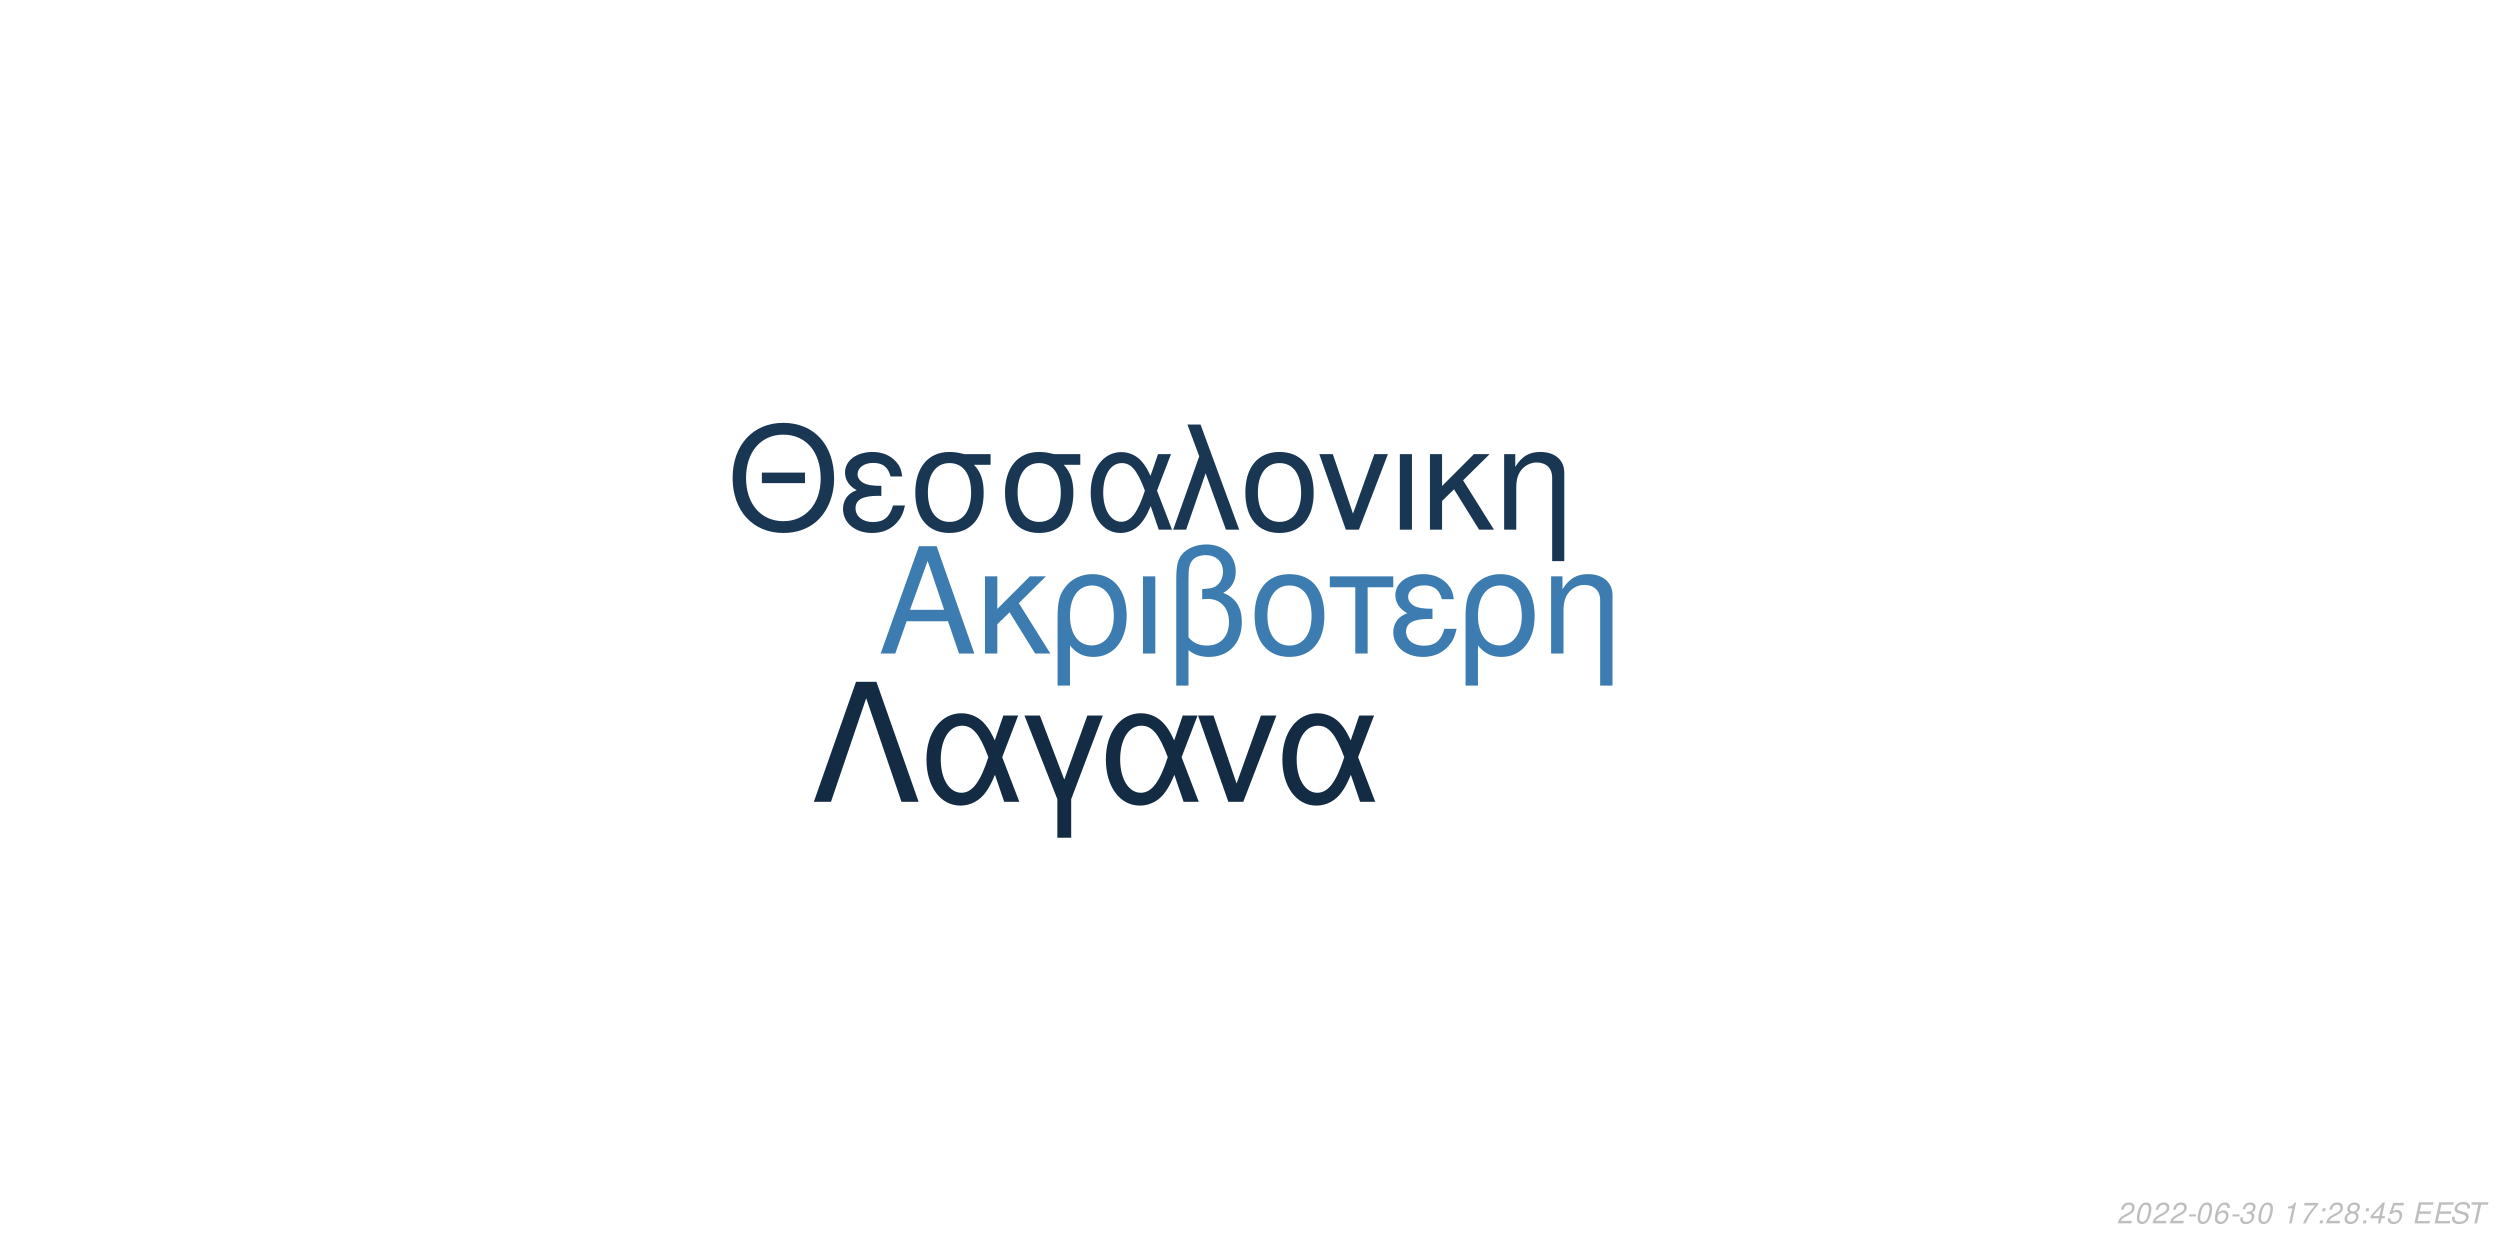
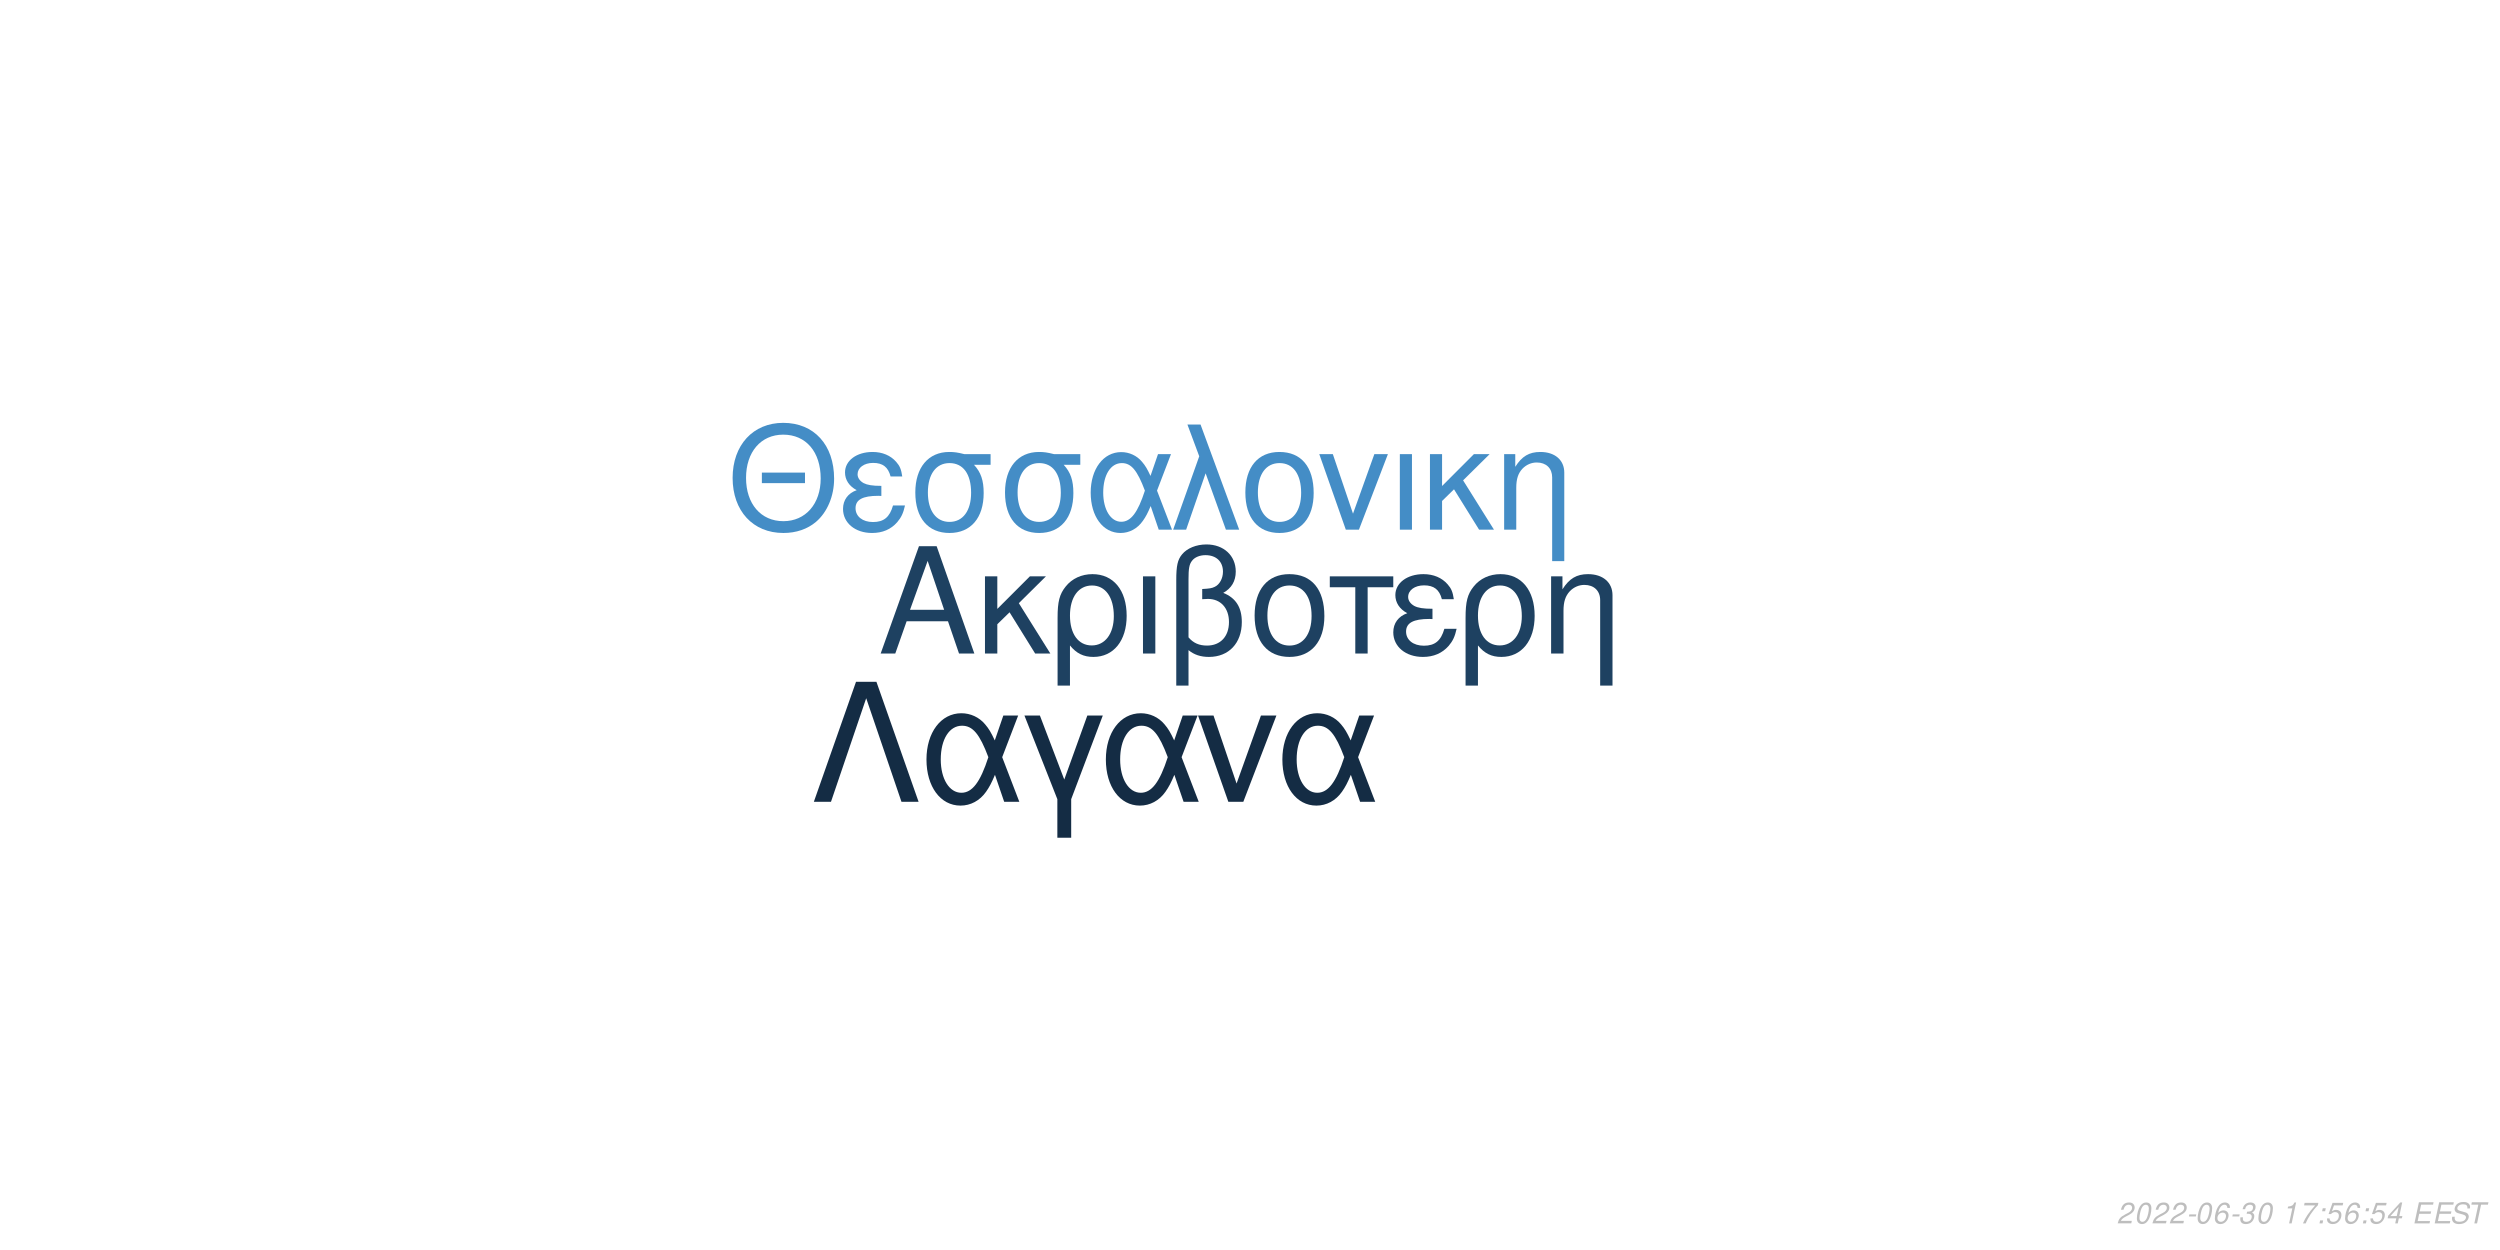
<svg xmlns="http://www.w3.org/2000/svg" xmlns:xlink="http://www.w3.org/1999/xlink" width="864pt" height="432pt" viewBox="0 0 864 432" version="1.1">
  <defs>
    <g>
      <symbol overflow="visible" id="glyph0-0">
        <path style="stroke:none;" d="" />
      </symbol>
      <symbol overflow="visible" id="glyph0-1">
        <path style="stroke:none;" d="M 24.125 -11.141 L 27.938 0 L 33.234 0 L 20.203 -37.094 L 14.094 -37.094 L 0.859 0 L 5.906 0 L 9.828 -11.141 Z M 22.797 -15.109 L 11 -15.109 L 17.094 -32.016 Z M 22.797 -15.109 " />
      </symbol>
      <symbol overflow="visible" id="glyph0-2">
        <path style="stroke:none;" d="M 7.172 -15.422 L 7.172 -26.672 L 2.906 -26.672 L 2.906 0 L 7.172 0 L 7.172 -10.125 L 11.406 -14.25 L 20.25 0 L 25.5 0 L 14.609 -17.406 L 23.969 -26.672 L 18.422 -26.672 Z M 7.172 -15.422 " />
      </symbol>
      <symbol overflow="visible" id="glyph0-3">
        <path style="stroke:none;" d="M 3 11.094 L 7.281 11.094 L 7.281 -2.797 C 9.516 -0.047 11.953 1.172 15.375 1.172 C 22.344 1.172 26.875 -4.422 26.875 -13.031 C 26.875 -21.891 22.297 -27.438 15.062 -27.438 C 11.297 -27.438 7.984 -25.906 5.797 -23.156 C 3.672 -20.516 3 -17.969 3 -12.359 Z M 14.906 -23.516 C 19.547 -23.516 22.438 -19.438 22.438 -12.922 C 22.438 -6.812 19.391 -2.797 14.812 -2.797 C 10.172 -2.797 7.281 -6.766 7.281 -13.125 C 7.281 -19.484 10.234 -23.516 14.906 -23.516 Z M 14.906 -23.516 " />
      </symbol>
      <symbol overflow="visible" id="glyph0-4">
        <path style="stroke:none;" d="M 3.516 0 L 7.781 0 L 7.781 -26.672 L 3.516 -26.672 Z M 3.516 0 " />
      </symbol>
      <symbol overflow="visible" id="glyph0-5">
        <path style="stroke:none;" d="M 4.016 11.094 L 8.25 11.094 L 8.25 -1.172 C 10.172 0.406 12.422 1.172 15.312 1.172 C 22.188 1.172 26.672 -3.609 26.672 -10.891 C 26.672 -15.984 24.578 -19.234 20.25 -20.969 C 23.109 -22.547 24.578 -25.031 24.578 -28.344 C 24.578 -33.844 20.406 -37.703 14.453 -37.703 C 10.938 -37.703 7.734 -36.391 6 -34.25 C 4.484 -32.422 4.016 -30.328 4.016 -25.391 Z M 8.25 -25.656 C 8.25 -29.359 8.5 -30.844 9.469 -32.062 C 10.375 -33.281 12.156 -34 14.094 -34 C 17.812 -34 20.156 -31.812 20.156 -28.297 C 20.156 -25.953 18.984 -23.812 17.297 -23.047 C 16.281 -22.547 15.469 -22.438 12.984 -22.297 L 12.984 -18.781 C 13.734 -18.828 14.344 -18.875 14.969 -18.875 C 19.344 -18.875 22.234 -15.719 22.234 -10.891 C 22.234 -5.906 19.281 -2.75 14.656 -2.75 C 11.953 -2.75 9.922 -3.609 8.25 -5.594 Z M 8.25 -25.656 " />
      </symbol>
      <symbol overflow="visible" id="glyph0-6">
        <path style="stroke:none;" d="M 14.094 -27.438 C 6.562 -27.438 2.094 -22.094 2.094 -13.125 C 2.094 -4.125 6.562 1.172 14.141 1.172 C 21.672 1.172 26.203 -4.172 26.203 -12.922 C 26.203 -22.188 21.828 -27.438 14.094 -27.438 Z M 14.141 -23.516 C 18.938 -23.516 21.781 -19.594 21.781 -12.984 C 21.781 -6.672 18.828 -2.75 14.141 -2.75 C 9.422 -2.75 6.516 -6.672 6.516 -13.125 C 6.516 -19.594 9.422 -23.516 14.141 -23.516 Z M 14.141 -23.516 " />
      </symbol>
      <symbol overflow="visible" id="glyph0-7">
        <path style="stroke:none;" d="M 7.891 0 L 12.156 0 L 12.156 -22.906 L 21.016 -22.906 L 21.016 -26.672 L -0.922 -26.672 L -0.922 -22.906 L 7.891 -22.906 Z M 7.891 0 " />
      </symbol>
      <symbol overflow="visible" id="glyph0-8">
        <path style="stroke:none;" d="M 14.562 -15.469 C 11.344 -15.469 9.562 -15.781 8.297 -16.438 C 6.922 -17.203 6.156 -18.328 6.156 -19.547 C 6.156 -21.891 8.453 -23.562 11.656 -23.562 C 15.062 -23.562 16.953 -22.094 17.812 -18.781 L 21.938 -18.781 C 21.578 -21.266 21.062 -22.5 19.797 -23.922 C 17.812 -26.203 14.906 -27.438 11.453 -27.438 C 5.797 -27.438 1.734 -24.375 1.734 -20.203 C 1.734 -17.609 3.156 -15.375 5.859 -13.938 C 2.797 -12.875 1.016 -10.484 1.016 -7.328 C 1.016 -2.391 5.297 1.172 11.25 1.172 C 14.969 1.172 17.906 -0.109 20.156 -2.641 C 21.578 -4.328 22.297 -5.797 22.906 -8.547 L 18.672 -8.547 C 17.5 -4.422 15.422 -2.703 11.609 -2.703 C 7.938 -2.703 5.438 -4.688 5.438 -7.578 C 5.438 -10.578 7.938 -11.953 13.484 -11.953 C 13.641 -11.953 14.094 -11.953 14.562 -11.906 Z M 14.562 -15.469 " />
      </symbol>
      <symbol overflow="visible" id="glyph0-9">
        <path style="stroke:none;" d="M 3.562 -26.672 L 3.562 0 L 7.844 0 L 7.844 -14.703 C 7.844 -17.906 8.5 -19.891 10.031 -21.531 C 11.406 -22.953 13.188 -23.719 15.062 -23.719 C 18.375 -23.719 20.516 -21.672 20.516 -18.469 L 20.516 11.094 L 24.781 11.094 L 24.781 -20.156 C 24.781 -24.578 21.469 -27.438 16.328 -27.438 C 12.359 -27.438 9.828 -25.906 7.484 -22.188 L 7.484 -26.672 Z M 3.562 -26.672 " />
      </symbol>
      <symbol overflow="visible" id="glyph1-0">
        <path style="stroke:none;" d="" />
      </symbol>
      <symbol overflow="visible" id="glyph1-1">
        <path style="stroke:none;" d="M 26.859 -19.734 L 11.953 -19.734 L 11.953 -16.094 L 26.859 -16.094 Z M 19.328 -36.922 C 8.922 -36.922 1.844 -29.25 1.844 -17.891 C 1.844 -6.484 8.875 1.141 19.391 1.141 C 23.812 1.141 27.703 -0.203 30.641 -2.688 C 34.578 -6.031 36.922 -11.656 36.922 -17.594 C 36.922 -29.297 30 -36.922 19.328 -36.922 Z M 19.328 -32.844 C 27.203 -32.844 32.281 -26.906 32.281 -17.688 C 32.281 -8.922 27.062 -2.938 19.391 -2.938 C 11.609 -2.938 6.484 -8.922 6.484 -17.891 C 6.484 -26.859 11.609 -32.844 19.328 -32.844 Z M 19.328 -32.844 " />
      </symbol>
      <symbol overflow="visible" id="glyph1-2">
        <path style="stroke:none;" d="M 14.25 -15.141 C 11.109 -15.141 9.375 -15.453 8.125 -16.094 C 6.781 -16.844 6.031 -17.938 6.031 -19.141 C 6.031 -21.422 8.266 -23.078 11.406 -23.078 C 14.75 -23.078 16.594 -21.625 17.438 -18.391 L 21.469 -18.391 C 21.125 -20.828 20.625 -22.031 19.391 -23.422 C 17.438 -25.656 14.594 -26.859 11.219 -26.859 C 5.688 -26.859 1.688 -23.875 1.688 -19.781 C 1.688 -17.234 3.094 -15.047 5.734 -13.656 C 2.734 -12.609 1 -10.266 1 -7.172 C 1 -2.344 5.188 1.141 11.016 1.141 C 14.656 1.141 17.547 -0.094 19.734 -2.594 C 21.125 -4.234 21.828 -5.688 22.422 -8.375 L 18.281 -8.375 C 17.141 -4.328 15.094 -2.641 11.359 -2.641 C 7.766 -2.641 5.328 -4.578 5.328 -7.422 C 5.328 -10.359 7.766 -11.703 13.203 -11.703 C 13.359 -11.703 13.797 -11.703 14.25 -11.656 Z M 14.25 -15.141 " />
      </symbol>
      <symbol overflow="visible" id="glyph1-3">
        <path style="stroke:none;" d="M 29 -26.109 L 19.938 -26.109 C 17.594 -26.703 16.438 -26.859 14.703 -26.859 C 7.469 -26.859 2.984 -21.469 2.984 -12.859 C 2.984 -4.031 7.375 1.141 14.797 1.141 C 22.172 1.141 26.609 -4.078 26.609 -12.656 C 26.609 -17.047 25.656 -19.828 23.266 -22.422 L 29 -22.422 Z M 14.797 -23.016 C 19.531 -23.016 22.266 -19.234 22.266 -12.75 C 22.266 -6.531 19.438 -2.688 14.797 -2.688 C 10.172 -2.688 7.328 -6.531 7.328 -12.859 C 7.328 -19.188 10.172 -23.016 14.797 -23.016 Z M 14.797 -23.016 " />
      </symbol>
      <symbol overflow="visible" id="glyph1-4">
        <path style="stroke:none;" d="M 29.344 -26.109 L 24.859 -26.109 L 22.266 -18.578 C 21.125 -21.031 20.484 -22.125 19.328 -23.469 C 17.547 -25.609 14.906 -26.812 12.156 -26.812 C 5.984 -26.812 1.594 -20.984 1.594 -12.812 C 1.594 -4.578 5.828 1.141 11.906 1.141 C 14.953 1.141 17.734 -0.344 19.625 -3.047 C 20.672 -4.531 21.281 -5.688 22.328 -8.172 L 25.109 0 L 29.703 0 L 24.516 -13.5 Z M 20.328 -13.5 C 17.891 -5.922 15.453 -2.734 12.156 -2.734 C 8.516 -2.734 5.922 -6.922 5.922 -12.812 C 5.922 -18.938 8.516 -23.016 12.359 -23.016 C 15.594 -23.016 17.688 -20.531 20.328 -13.5 Z M 20.328 -13.5 " />
      </symbol>
      <symbol overflow="visible" id="glyph1-5">
        <path style="stroke:none;" d="M 1.094 0 L 5.578 0 L 12.312 -19.484 L 19.328 0 L 23.922 0 L 10.562 -36.328 L 6.031 -36.328 L 10.109 -25.359 Z M 1.094 0 " />
      </symbol>
      <symbol overflow="visible" id="glyph1-6">
        <path style="stroke:none;" d="M 13.797 -26.859 C 6.422 -26.859 2.047 -21.625 2.047 -12.859 C 2.047 -4.031 6.422 1.141 13.859 1.141 C 21.234 1.141 25.656 -4.078 25.656 -12.656 C 25.656 -21.719 21.375 -26.859 13.797 -26.859 Z M 13.859 -23.016 C 18.531 -23.016 21.328 -19.188 21.328 -12.703 C 21.328 -6.531 18.438 -2.688 13.859 -2.688 C 9.219 -2.688 6.375 -6.531 6.375 -12.859 C 6.375 -19.188 9.219 -23.016 13.859 -23.016 Z M 13.859 -23.016 " />
      </symbol>
      <symbol overflow="visible" id="glyph1-7">
        <path style="stroke:none;" d="M 14.297 0 L 24.312 -26.109 L 19.625 -26.109 L 12.25 -5.531 L 5.281 -26.109 L 0.594 -26.109 L 9.766 0 Z M 14.297 0 " />
      </symbol>
      <symbol overflow="visible" id="glyph1-8">
        <path style="stroke:none;" d="M 3.438 0 L 7.625 0 L 7.625 -26.109 L 3.438 -26.109 Z M 3.438 0 " />
      </symbol>
      <symbol overflow="visible" id="glyph1-9">
        <path style="stroke:none;" d="M 7.031 -15.094 L 7.031 -26.109 L 2.844 -26.109 L 2.844 0 L 7.031 0 L 7.031 -9.922 L 11.156 -13.953 L 19.828 0 L 24.969 0 L 14.297 -17.047 L 23.469 -26.109 L 18.031 -26.109 Z M 7.031 -15.094 " />
      </symbol>
      <symbol overflow="visible" id="glyph1-10">
        <path style="stroke:none;" d="M 3.484 -26.109 L 3.484 0 L 7.672 0 L 7.672 -14.406 C 7.672 -17.547 8.328 -19.484 9.812 -21.078 C 11.156 -22.469 12.906 -23.219 14.75 -23.219 C 17.984 -23.219 20.078 -21.234 20.078 -18.094 L 20.078 10.859 L 24.266 10.859 L 24.266 -19.734 C 24.266 -24.062 21.031 -26.859 16 -26.859 C 12.109 -26.859 9.609 -25.359 7.328 -21.719 L 7.328 -26.109 Z M 3.484 -26.109 " />
      </symbol>
      <symbol overflow="visible" id="glyph2-0">
        <path style="stroke:none;" d="" />
      </symbol>
      <symbol overflow="visible" id="glyph2-1">
        <path style="stroke:none;" d="M 22.531 -41.484 L 15.484 -41.484 L 0.906 0 L 6.828 0 L 19 -35.797 L 31.188 0 L 37.109 0 Z M 22.531 -41.484 " />
      </symbol>
      <symbol overflow="visible" id="glyph2-2">
        <path style="stroke:none;" d="M 33.516 -29.812 L 28.391 -29.812 L 25.438 -21.219 C 24.125 -24.016 23.391 -25.266 22.078 -26.797 C 20.031 -29.25 17.016 -30.609 13.891 -30.609 C 6.828 -30.609 1.828 -23.953 1.828 -14.625 C 1.828 -5.234 6.656 1.312 13.594 1.312 C 17.078 1.312 20.266 -0.391 22.422 -3.469 C 23.609 -5.172 24.297 -6.484 25.5 -9.328 L 28.688 0 L 33.922 0 L 28 -15.422 Z M 23.219 -15.422 C 20.422 -6.766 17.641 -3.125 13.891 -3.125 C 9.734 -3.125 6.766 -7.906 6.766 -14.625 C 6.766 -21.625 9.734 -26.297 14.109 -26.297 C 17.812 -26.297 20.203 -23.453 23.219 -15.422 Z M 23.219 -15.422 " />
      </symbol>
      <symbol overflow="visible" id="glyph2-3">
        <path style="stroke:none;" d="M 12.062 12.406 L 16.844 12.406 L 16.844 -0.906 L 27.766 -29.812 L 22.422 -29.812 L 14.453 -7.688 L 6.031 -29.812 L 0.688 -29.812 L 12.062 -0.906 Z M 12.062 12.406 " />
      </symbol>
      <symbol overflow="visible" id="glyph2-4">
        <path style="stroke:none;" d="M 16.328 0 L 27.766 -29.812 L 22.422 -29.812 L 14 -6.312 L 6.031 -29.812 L 0.688 -29.812 L 11.156 0 Z M 16.328 0 " />
      </symbol>
      <symbol overflow="visible" id="glyph3-0">
        <path style="stroke:none;" d="" />
      </symbol>
      <symbol overflow="visible" id="glyph3-1">
        <path style="stroke:none;" d="M 5.234 -0.875 L 1.469 -0.875 C 1.641 -1.375 2.203 -1.891 3.109 -2.344 L 4.234 -2.938 C 5.562 -3.625 6.219 -4.469 6.219 -5.484 C 6.219 -5.938 6.062 -6.359 5.797 -6.656 C 5.469 -7.047 4.984 -7.234 4.312 -7.234 C 2.766 -7.234 1.891 -6.453 1.484 -4.734 L 2.375 -4.734 C 2.484 -5.188 2.609 -5.484 2.797 -5.75 C 3.094 -6.203 3.609 -6.453 4.188 -6.453 C 4.891 -6.453 5.344 -6.031 5.344 -5.375 C 5.344 -4.703 4.859 -4.094 4.016 -3.656 L 2.984 -3.125 C 1.234 -2.188 0.797 -1.656 0.344 -0.016 L 5.047 -0.016 Z M 5.234 -0.875 " />
      </symbol>
      <symbol overflow="visible" id="glyph3-2">
        <path style="stroke:none;" d="M 4.203 -7.234 C 3.375 -7.234 2.688 -6.812 2.125 -5.984 C 1.484 -5.047 0.984 -3.188 0.984 -1.734 C 0.984 -1.109 1.172 -0.562 1.484 -0.266 C 1.797 0.047 2.281 0.234 2.766 0.234 C 3.625 0.234 4.281 -0.156 4.859 -1.016 C 5.516 -1.953 6 -3.797 6 -5.266 C 6 -6.5 5.328 -7.234 4.203 -7.234 Z M 4.094 -6.453 C 4.734 -6.453 5.125 -5.984 5.125 -5.156 C 5.125 -4.203 4.781 -2.625 4.406 -1.812 C 3.984 -0.938 3.516 -0.547 2.875 -0.547 C 2.25 -0.547 1.875 -1.031 1.875 -1.828 C 1.875 -2.797 2.203 -4.344 2.594 -5.203 C 2.984 -6.047 3.453 -6.453 4.094 -6.453 Z M 4.094 -6.453 " />
      </symbol>
      <symbol overflow="visible" id="glyph3-3">
        <path style="stroke:none;" d="M 3.516 -3.125 L 1.125 -3.125 L 0.969 -2.406 L 3.359 -2.406 Z M 3.516 -3.125 " />
      </symbol>
      <symbol overflow="visible" id="glyph3-4">
        <path style="stroke:none;" d="M 6.125 -5.344 L 6.141 -5.625 C 6.141 -6.609 5.453 -7.234 4.391 -7.234 C 3.438 -7.234 2.641 -6.719 2.016 -5.703 C 1.422 -4.781 0.938 -2.953 0.938 -1.688 C 0.938 -0.516 1.688 0.234 2.859 0.234 C 3.703 0.234 4.438 -0.156 5 -0.875 C 5.406 -1.422 5.672 -2.156 5.672 -2.766 C 5.672 -3.812 4.969 -4.5 3.906 -4.5 C 3.234 -4.5 2.672 -4.234 2.094 -3.625 C 2.406 -5.375 3.234 -6.453 4.25 -6.453 C 4.703 -6.453 5.062 -6.234 5.172 -5.844 C 5.203 -5.719 5.234 -5.578 5.25 -5.344 Z M 3.656 -3.734 C 4.344 -3.734 4.797 -3.281 4.797 -2.625 C 4.797 -1.469 3.984 -0.547 2.984 -0.547 C 2.297 -0.547 1.812 -1.047 1.812 -1.766 C 1.812 -2.859 2.625 -3.734 3.656 -3.734 Z M 3.656 -3.734 " />
      </symbol>
      <symbol overflow="visible" id="glyph3-5">
        <path style="stroke:none;" d="M 2.922 -3.312 C 3.125 -3.344 3.234 -3.344 3.375 -3.344 C 4.203 -3.344 4.688 -3 4.688 -2.406 C 4.688 -1.312 3.906 -0.547 2.781 -0.547 C 2.047 -0.547 1.594 -0.938 1.594 -1.562 C 1.594 -1.719 1.609 -1.844 1.656 -2.094 L 0.766 -2.094 C 0.734 -1.797 0.719 -1.641 0.719 -1.469 C 0.719 -0.375 1.406 0.234 2.641 0.234 C 3.547 0.234 4.297 -0.078 4.812 -0.656 C 5.266 -1.156 5.562 -1.875 5.562 -2.547 C 5.562 -3.125 5.344 -3.453 4.797 -3.734 C 5.641 -4.234 6.016 -4.844 6.016 -5.734 C 6.016 -6.656 5.312 -7.234 4.203 -7.234 C 3.375 -7.234 2.672 -6.938 2.188 -6.375 C 1.891 -6.031 1.703 -5.641 1.516 -4.906 L 2.391 -4.906 C 2.5 -5.359 2.594 -5.594 2.734 -5.812 C 3.047 -6.234 3.516 -6.453 4.078 -6.453 C 4.734 -6.453 5.141 -6.125 5.141 -5.578 C 5.141 -5.188 5.016 -4.797 4.797 -4.547 C 4.516 -4.234 4 -4.062 3.266 -4.062 L 3.078 -4.062 Z M 2.922 -3.312 " />
      </symbol>
      <symbol overflow="visible" id="glyph3-6">
        <path style="stroke:none;" d="" />
      </symbol>
      <symbol overflow="visible" id="glyph3-7">
        <path style="stroke:none;" d="M 3.703 -5.188 L 2.594 0 L 3.469 0 L 5.016 -7.234 L 4.438 -7.234 C 3.906 -6.156 3.688 -6.016 2.234 -5.812 L 2.109 -5.188 Z M 3.703 -5.188 " />
      </symbol>
      <symbol overflow="visible" id="glyph3-8">
        <path style="stroke:none;" d="M 6.703 -7.094 L 1.953 -7.094 L 1.766 -6.219 L 5.594 -6.219 C 3.344 -3.688 2.266 -2.109 1.375 0 L 2.344 0 C 3.031 -1.906 4.828 -4.594 6.547 -6.281 Z M 6.703 -7.094 " />
      </symbol>
      <symbol overflow="visible" id="glyph3-9">
        <path style="stroke:none;" d="M 2.359 -1.031 L 1.312 -1.031 L 1.094 0 L 2.141 0 Z M 3.266 -5.234 L 2.219 -5.234 L 2 -4.203 L 3.047 -4.203 Z M 3.266 -5.234 " />
      </symbol>
      <symbol overflow="visible" id="glyph3-10">
-         <path style="stroke:none;" d="M 4.766 -3.797 C 5.078 -3.969 5.234 -4.078 5.438 -4.234 C 5.812 -4.594 6.062 -5.172 6.062 -5.734 C 6.062 -6.625 5.344 -7.234 4.266 -7.234 C 2.812 -7.234 1.703 -6.219 1.703 -4.875 C 1.703 -4.406 1.875 -4.125 2.359 -3.812 C 1.297 -3.312 0.75 -2.516 0.75 -1.469 C 0.75 -0.438 1.547 0.234 2.812 0.234 C 3.656 0.234 4.359 -0.094 4.938 -0.734 C 5.359 -1.234 5.609 -1.859 5.609 -2.438 C 5.609 -3.047 5.312 -3.516 4.766 -3.797 Z M 4.109 -6.453 C 4.797 -6.453 5.188 -6.125 5.188 -5.578 C 5.188 -5.266 5.062 -4.922 4.859 -4.672 C 4.562 -4.312 4.188 -4.156 3.656 -4.156 C 2.984 -4.156 2.594 -4.453 2.594 -4.984 C 2.594 -5.859 3.203 -6.453 4.109 -6.453 Z M 3.453 -3.406 C 4.234 -3.406 4.734 -2.984 4.734 -2.312 C 4.734 -1.312 3.922 -0.547 2.875 -0.547 C 2.125 -0.547 1.625 -0.969 1.625 -1.625 C 1.625 -2.609 2.438 -3.406 3.453 -3.406 Z M 3.453 -3.406 " />
+         <path style="stroke:none;" d="M 6.297 -7.094 L 2.594 -7.094 L 1.234 -3.234 L 2.047 -3.234 C 2.656 -3.766 2.938 -3.906 3.531 -3.906 C 4.328 -3.906 4.797 -3.453 4.797 -2.688 C 4.797 -1.438 3.969 -0.547 2.828 -0.547 C 2.031 -0.547 1.609 -0.938 1.578 -1.734 L 0.703 -1.734 L 0.703 -1.516 C 0.703 -0.938 0.844 -0.547 1.188 -0.266 C 1.562 0.062 2.078 0.234 2.703 0.234 C 3.656 0.234 4.391 -0.156 4.984 -0.922 C 5.422 -1.5 5.672 -2.234 5.672 -2.953 C 5.672 -4 4.938 -4.672 3.812 -4.672 C 3.328 -4.672 2.906 -4.547 2.406 -4.234 L 3.109 -6.219 L 6.109 -6.219 Z M 6.297 -7.094 " />
      </symbol>
      <symbol overflow="visible" id="glyph3-11">
        <path style="stroke:none;" d="M 3.625 -1.75 L 3.266 0 L 4.141 0 L 4.516 -1.75 L 5.562 -1.75 L 5.734 -2.531 L 4.688 -2.531 L 5.688 -7.234 L 5.016 -7.234 L 0.844 -2.672 L 0.641 -1.75 Z M 3.797 -2.531 L 1.594 -2.531 L 4.469 -5.703 Z M 3.797 -2.531 " />
      </symbol>
      <symbol overflow="visible" id="glyph3-12">
-         <path style="stroke:none;" d="M 6.297 -7.094 L 2.594 -7.094 L 1.234 -3.234 L 2.047 -3.234 C 2.656 -3.766 2.938 -3.906 3.531 -3.906 C 4.328 -3.906 4.797 -3.453 4.797 -2.688 C 4.797 -1.438 3.969 -0.547 2.828 -0.547 C 2.031 -0.547 1.609 -0.938 1.578 -1.734 L 0.703 -1.734 L 0.703 -1.516 C 0.703 -0.938 0.844 -0.547 1.188 -0.266 C 1.562 0.062 2.078 0.234 2.703 0.234 C 3.656 0.234 4.391 -0.156 4.984 -0.922 C 5.422 -1.5 5.672 -2.234 5.672 -2.953 C 5.672 -4 4.938 -4.672 3.812 -4.672 C 3.328 -4.672 2.906 -4.547 2.406 -4.234 L 3.109 -6.219 L 6.109 -6.219 Z M 6.297 -7.094 " />
+         <path style="stroke:none;" d="M 2.547 -3.312 L 6.5 -3.312 L 6.688 -4.141 L 2.719 -4.141 L 3.219 -6.469 L 7.344 -6.469 L 7.516 -7.297 L 2.453 -7.297 L 0.906 0 L 6.125 0 L 6.297 -0.812 L 2.016 -0.812 Z M 2.547 -3.312 " />
      </symbol>
      <symbol overflow="visible" id="glyph3-13">
-         <path style="stroke:none;" d="M 2.547 -3.312 L 6.5 -3.312 L 6.688 -4.141 L 2.719 -4.141 L 3.219 -6.469 L 7.344 -6.469 L 7.516 -7.297 L 2.453 -7.297 L 0.906 0 L 6.125 0 L 6.297 -0.812 L 2.016 -0.812 Z M 2.547 -3.312 " />
+         <path style="stroke:none;" d="M 7.062 -5.156 C 7.125 -5.438 7.141 -5.562 7.141 -5.703 C 7.141 -6.156 6.938 -6.594 6.594 -6.891 C 6.188 -7.25 5.656 -7.406 4.875 -7.406 C 3.844 -7.406 3.047 -7.125 2.5 -6.562 C 2.094 -6.141 1.781 -5.438 1.781 -4.922 C 1.781 -4.297 2.219 -3.766 2.891 -3.562 L 4.594 -3.094 C 5.406 -2.859 5.734 -2.578 5.734 -2.094 C 5.734 -1.781 5.547 -1.406 5.266 -1.141 C 4.844 -0.766 4.266 -0.578 3.453 -0.578 C 2.328 -0.578 1.812 -0.984 1.812 -1.906 C 1.812 -2.047 1.812 -2.125 1.844 -2.312 L 0.984 -2.312 C 0.906 -2.062 0.891 -1.906 0.891 -1.688 C 0.891 -0.484 1.797 0.234 3.297 0.234 C 4.359 0.234 5.234 -0.062 5.812 -0.609 C 6.344 -1.078 6.688 -1.797 6.688 -2.375 C 6.688 -2.641 6.609 -2.906 6.453 -3.156 C 6.234 -3.5 5.938 -3.703 5.469 -3.828 L 3.75 -4.312 C 2.984 -4.547 2.734 -4.734 2.734 -5.188 C 2.734 -5.547 2.875 -5.844 3.188 -6.109 C 3.547 -6.438 4.031 -6.594 4.703 -6.594 C 5.266 -6.594 5.688 -6.484 5.906 -6.297 C 6.094 -6.125 6.219 -5.797 6.219 -5.516 C 6.219 -5.422 6.203 -5.344 6.188 -5.156 Z M 7.062 -5.156 " />
      </symbol>
      <symbol overflow="visible" id="glyph3-14">
-         <path style="stroke:none;" d="M 7.062 -5.156 C 7.125 -5.438 7.141 -5.562 7.141 -5.703 C 7.141 -6.156 6.938 -6.594 6.594 -6.891 C 6.188 -7.25 5.656 -7.406 4.875 -7.406 C 3.844 -7.406 3.047 -7.125 2.5 -6.562 C 2.094 -6.141 1.781 -5.438 1.781 -4.922 C 1.781 -4.297 2.219 -3.766 2.891 -3.562 L 4.594 -3.094 C 5.406 -2.859 5.734 -2.578 5.734 -2.094 C 5.734 -1.781 5.547 -1.406 5.266 -1.141 C 4.844 -0.766 4.266 -0.578 3.453 -0.578 C 2.328 -0.578 1.812 -0.984 1.812 -1.906 C 1.812 -2.047 1.812 -2.125 1.844 -2.312 L 0.984 -2.312 C 0.906 -2.062 0.891 -1.906 0.891 -1.688 C 0.891 -0.484 1.797 0.234 3.297 0.234 C 4.359 0.234 5.234 -0.062 5.812 -0.609 C 6.344 -1.078 6.688 -1.797 6.688 -2.375 C 6.688 -2.641 6.609 -2.906 6.453 -3.156 C 6.234 -3.5 5.938 -3.703 5.469 -3.828 L 3.75 -4.312 C 2.984 -4.547 2.734 -4.734 2.734 -5.188 C 2.734 -5.547 2.875 -5.844 3.188 -6.109 C 3.547 -6.438 4.031 -6.594 4.703 -6.594 C 5.266 -6.594 5.688 -6.484 5.906 -6.297 C 6.094 -6.125 6.219 -5.797 6.219 -5.516 C 6.219 -5.422 6.203 -5.344 6.188 -5.156 Z M 7.062 -5.156 " />
-       </symbol>
-       <symbol overflow="visible" id="glyph3-15">
        <path style="stroke:none;" d="M 4.938 -6.469 L 7.312 -6.469 L 7.484 -7.297 L 1.75 -7.297 L 1.578 -6.469 L 3.984 -6.469 L 2.609 0 L 3.547 0 Z M 4.938 -6.469 " />
      </symbol>
    </g>
  </defs>
  <g id="surface1">
    <rect x="0" y="0" width="864" height="432" style="fill:rgb(100%,100%,100%);fill-opacity:1;stroke:none;" />
-     <g style="fill:rgb(23.529%,48.627%,69.02%);fill-opacity:1;">
+     <g style="fill:rgb(11.765%,25.49%,38.039%);fill-opacity:1;">
      <use xlink:href="#glyph0-1" x="303.5" y="225.861" />
      <use xlink:href="#glyph0-2" x="337.5" y="225.861" />
      <use xlink:href="#glyph0-3" x="362.5" y="225.861" />
      <use xlink:href="#glyph0-4" x="391.5" y="225.861" />
      <use xlink:href="#glyph0-5" x="402.5" y="225.861" />
      <use xlink:href="#glyph0-6" x="431.5" y="225.861" />
      <use xlink:href="#glyph0-7" x="460.5" y="225.861" />
      <use xlink:href="#glyph0-8" x="480.5" y="225.861" />
      <use xlink:href="#glyph0-3" x="503.5" y="225.861" />
      <use xlink:href="#glyph0-9" x="532.5" y="225.861" />
    </g>
-     <g style="fill:rgb(9.804%,21.569%,32.549%);fill-opacity:1;">
+     <g style="fill:rgb(26.667%,55.294%,77.647%);fill-opacity:1;">
      <use xlink:href="#glyph1-1" x="251.348" y="183.058" />
      <use xlink:href="#glyph1-2" x="290.348" y="183.058" />
      <use xlink:href="#glyph1-3" x="313.348" y="183.058" />
      <use xlink:href="#glyph1-3" x="344.348" y="183.058" />
      <use xlink:href="#glyph1-4" x="375.348" y="183.058" />
      <use xlink:href="#glyph1-5" x="404.348" y="183.058" />
      <use xlink:href="#glyph1-6" x="428.348" y="183.058" />
      <use xlink:href="#glyph1-7" x="455.348" y="183.058" />
      <use xlink:href="#glyph1-8" x="480.348" y="183.058" />
      <use xlink:href="#glyph1-9" x="491.348" y="183.058" />
      <use xlink:href="#glyph1-10" x="516.348" y="183.058" />
    </g>
-     <g style="fill:rgb(7.451%,16.863%,26.275%);fill-opacity:1;">
+     <g style="fill:rgb(7.843%,17.255%,26.667%);fill-opacity:1;">
      <use xlink:href="#glyph2-1" x="280.359" y="277.105" />
      <use xlink:href="#glyph2-2" x="318.359" y="277.105" />
      <use xlink:href="#glyph2-3" x="353.359" y="277.105" />
      <use xlink:href="#glyph2-2" x="380.359" y="277.105" />
      <use xlink:href="#glyph2-4" x="413.359" y="277.105" />
      <use xlink:href="#glyph2-2" x="441.359" y="277.105" />
    </g>
    <g style="fill:rgb(74.51%,74.51%,74.51%);fill-opacity:1;">
      <use xlink:href="#glyph3-1" x="731.52" y="422.81" />
      <use xlink:href="#glyph3-2" x="737.52" y="422.81" />
      <use xlink:href="#glyph3-1" x="743.52" y="422.81" />
      <use xlink:href="#glyph3-1" x="749.52" y="422.81" />
      <use xlink:href="#glyph3-3" x="755.52" y="422.81" />
      <use xlink:href="#glyph3-2" x="758.52" y="422.81" />
      <use xlink:href="#glyph3-4" x="764.52" y="422.81" />
      <use xlink:href="#glyph3-3" x="770.52" y="422.81" />
      <use xlink:href="#glyph3-5" x="773.52" y="422.81" />
      <use xlink:href="#glyph3-2" x="779.52" y="422.81" />
      <use xlink:href="#glyph3-6" x="785.52" y="422.81" />
      <use xlink:href="#glyph3-7" x="788.52" y="422.81" />
      <use xlink:href="#glyph3-8" x="794.52" y="422.81" />
      <use xlink:href="#glyph3-9" x="800.52" y="422.81" />
-       <use xlink:href="#glyph3-1" x="803.52" y="422.81" />
-       <use xlink:href="#glyph3-10" x="809.52" y="422.81" />
+       <use xlink:href="#glyph3-10" x="803.52" y="422.81" />
+       <use xlink:href="#glyph3-4" x="809.52" y="422.81" />
      <use xlink:href="#glyph3-9" x="815.52" y="422.81" />
-       <use xlink:href="#glyph3-11" x="818.52" y="422.81" />
-       <use xlink:href="#glyph3-12" x="824.52" y="422.81" />
+       <use xlink:href="#glyph3-10" x="818.52" y="422.81" />
+       <use xlink:href="#glyph3-11" x="824.52" y="422.81" />
      <use xlink:href="#glyph3-6" x="830.52" y="422.81" />
-       <use xlink:href="#glyph3-13" x="833.52" y="422.81" />
-       <use xlink:href="#glyph3-13" x="840.52" y="422.81" />
-       <use xlink:href="#glyph3-14" x="846.52" y="422.81" />
-       <use xlink:href="#glyph3-15" x="852.52" y="422.81" />
+       <use xlink:href="#glyph3-12" x="833.52" y="422.81" />
+       <use xlink:href="#glyph3-12" x="840.52" y="422.81" />
+       <use xlink:href="#glyph3-13" x="846.52" y="422.81" />
+       <use xlink:href="#glyph3-14" x="852.52" y="422.81" />
    </g>
  </g>
</svg>
